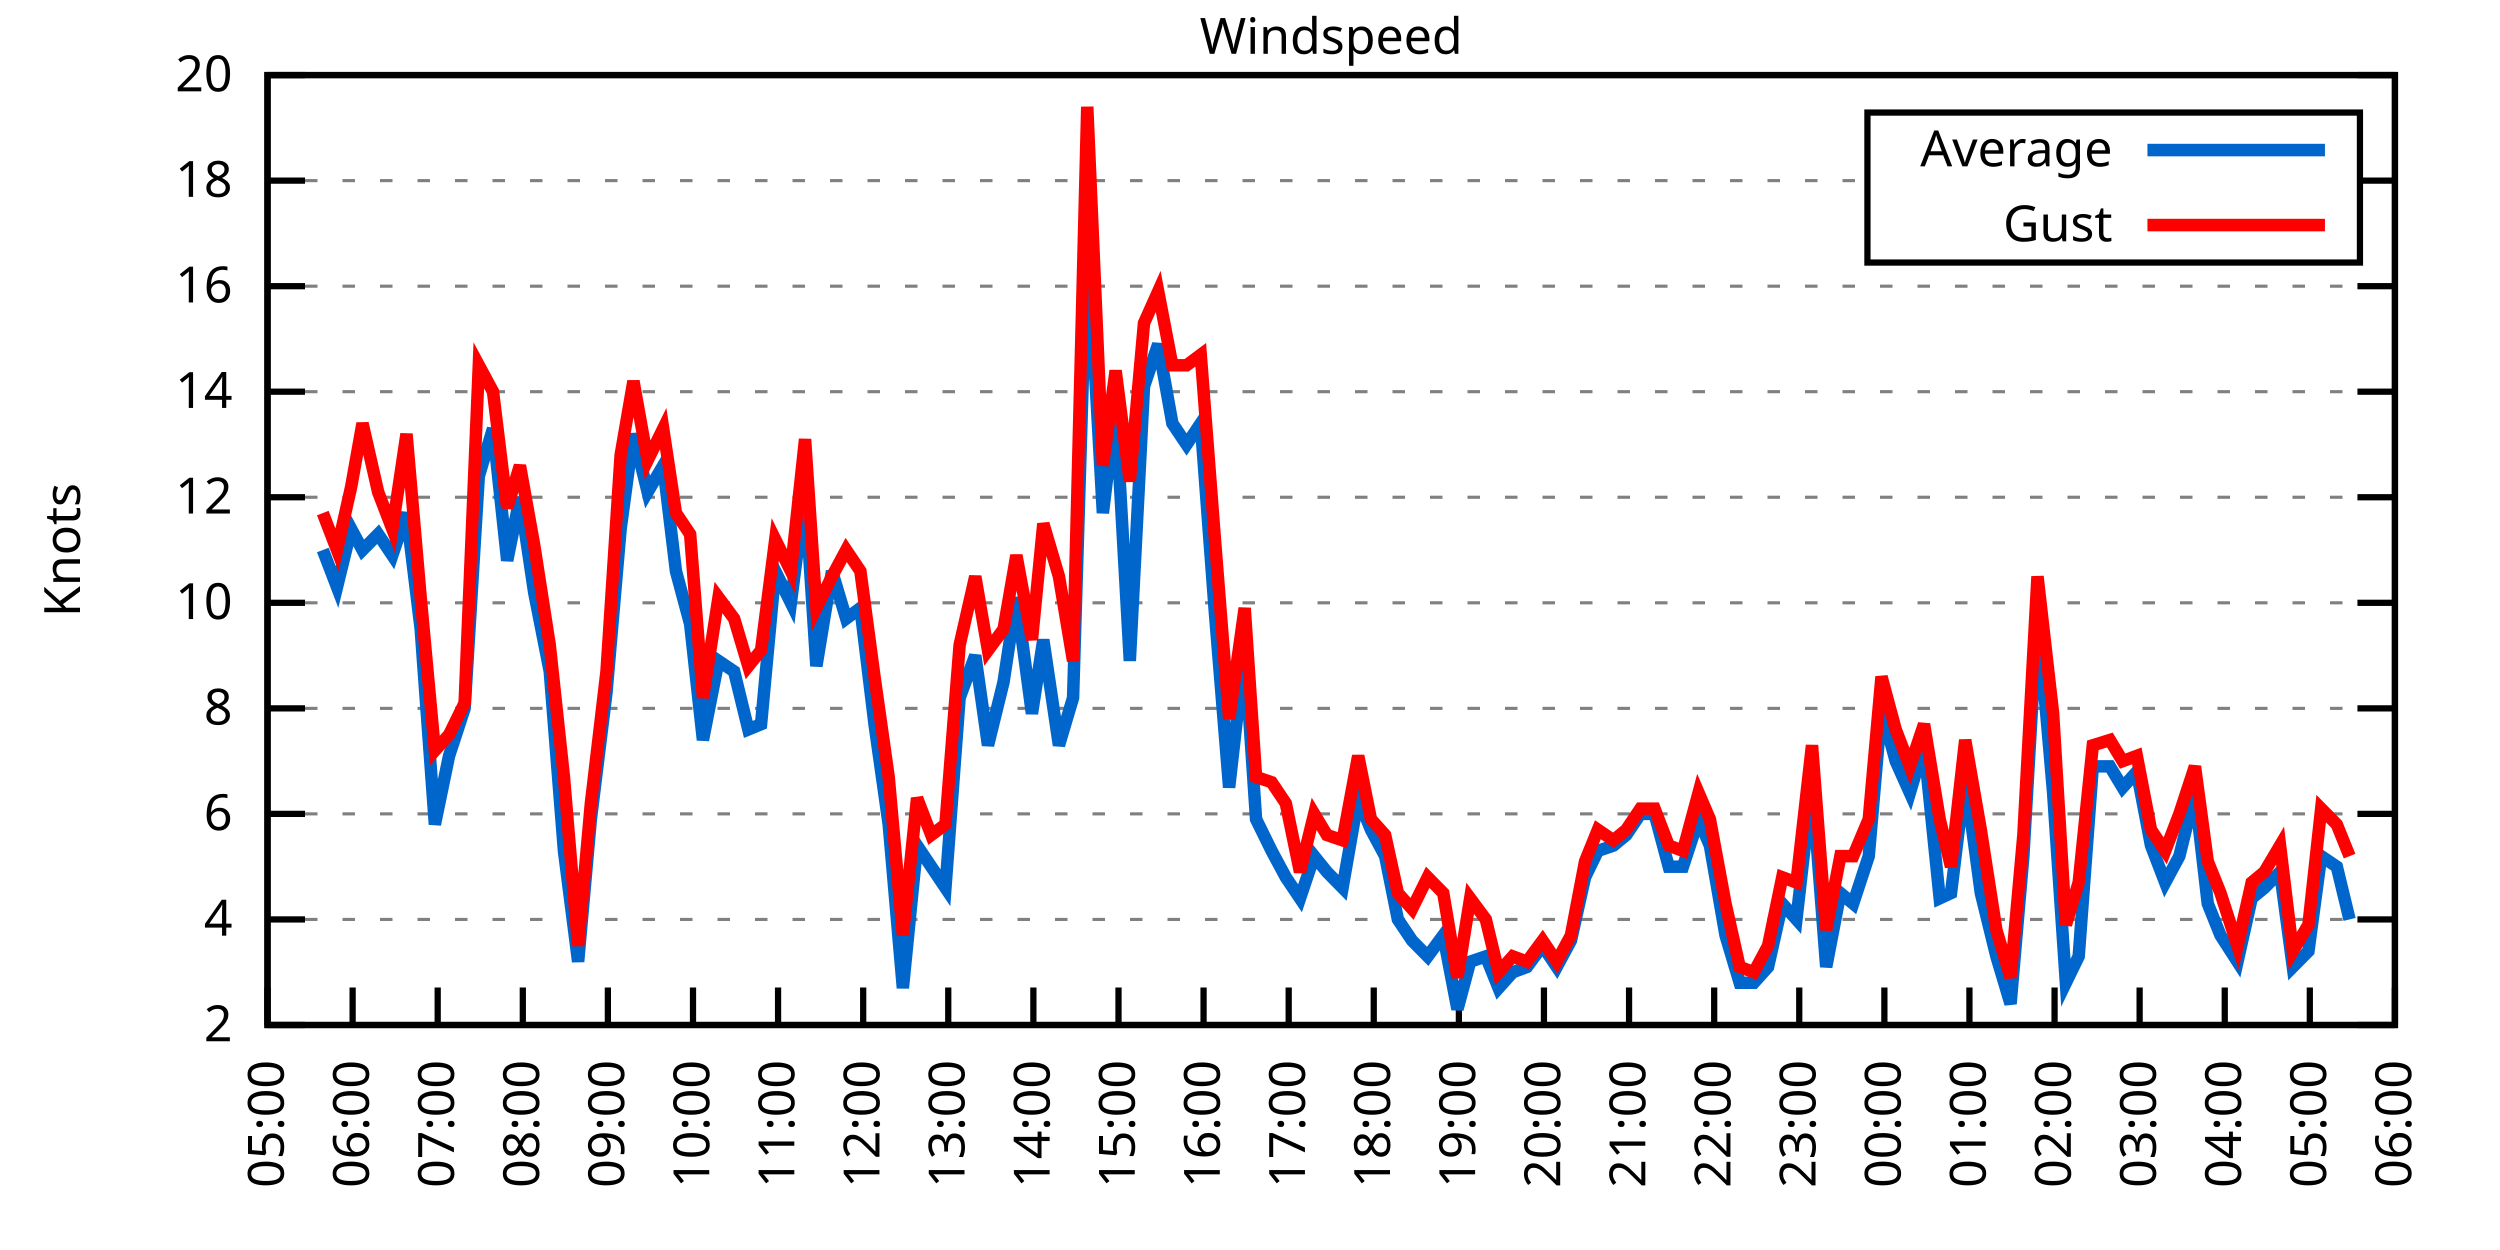
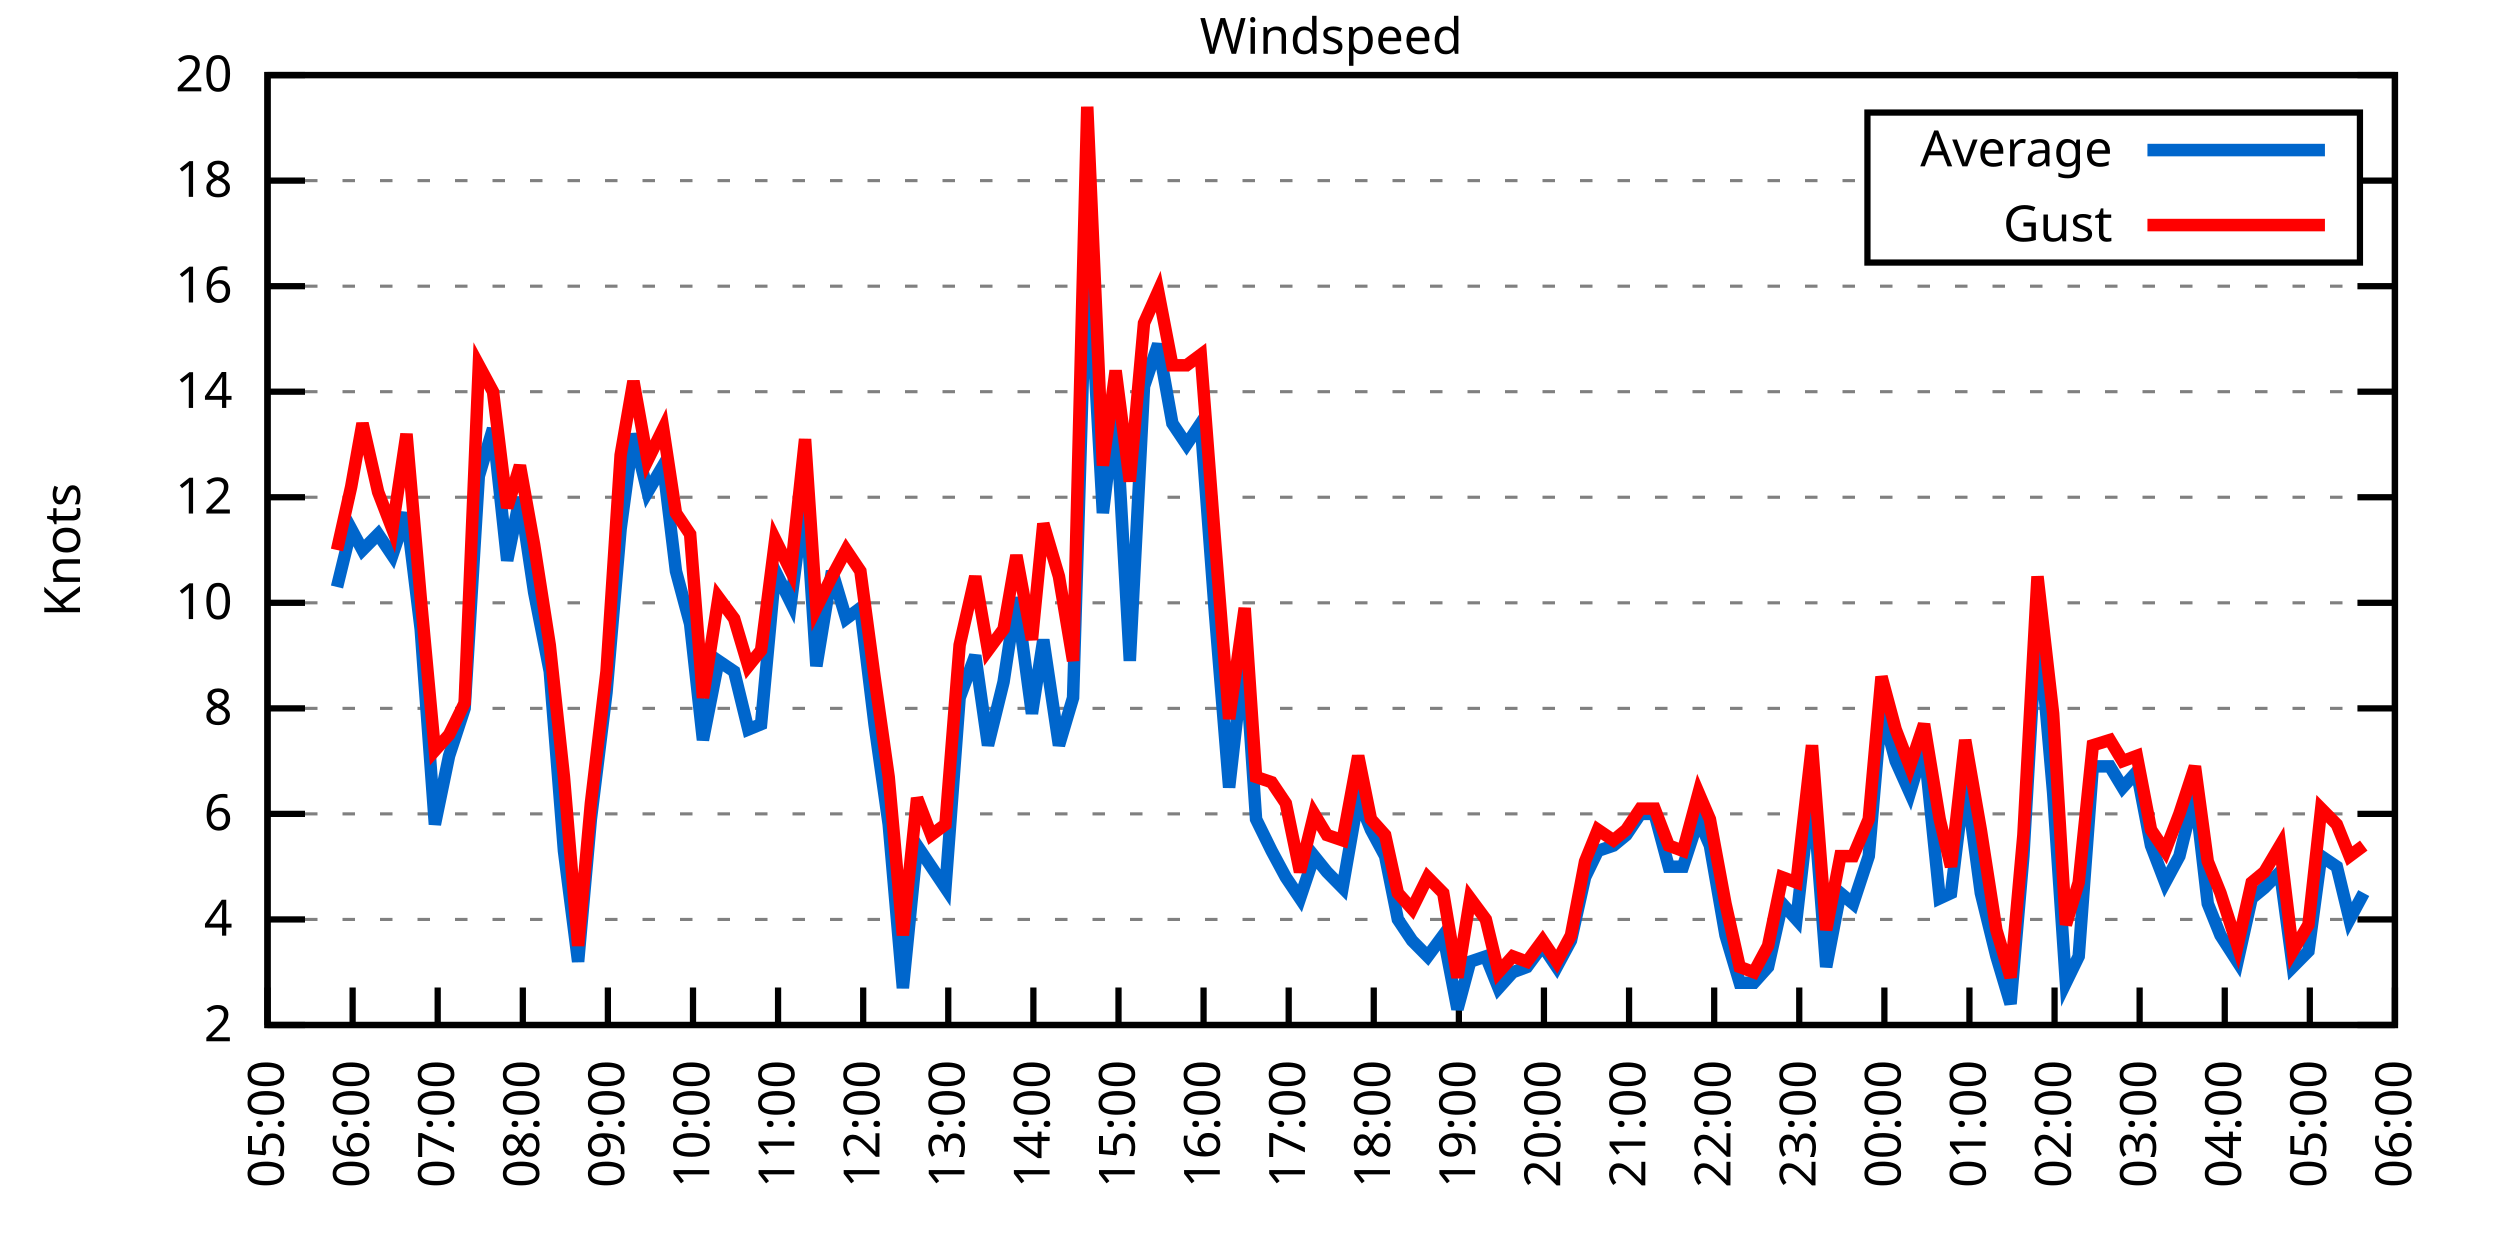
<svg xmlns="http://www.w3.org/2000/svg" xmlns:xlink="http://www.w3.org/1999/xlink" width="400" height="200" viewBox="0 0 400 200">
  <g id="gnuplot_canvas">
    <rect x="0" y="0" width="400" height="200" fill="none" />
    <defs>
      <circle id="gpDot" r="0.5" stroke-width="0.5" stroke="currentColor" />
      <path id="gpPt0" stroke-width="0.333" stroke="currentColor" d="M-1,0 h2 M0,-1 v2" />
      <path id="gpPt1" stroke-width="0.333" stroke="currentColor" d="M-1,-1 L1,1 M1,-1 L-1,1" />
      <path id="gpPt2" stroke-width="0.333" stroke="currentColor" d="M-1,0 L1,0 M0,-1 L0,1 M-1,-1 L1,1 M-1,1 L1,-1" />
      <rect id="gpPt3" stroke-width="0.333" stroke="currentColor" x="-1" y="-1" width="2" height="2" />
      <rect id="gpPt4" stroke-width="0.333" stroke="currentColor" fill="currentColor" x="-1" y="-1" width="2" height="2" />
      <circle id="gpPt5" stroke-width="0.333" stroke="currentColor" cx="0" cy="0" r="1" />
      <use xlink:href="#gpPt5" id="gpPt6" fill="currentColor" stroke="none" />
      <path id="gpPt7" stroke-width="0.333" stroke="currentColor" d="M0,-1.33 L-1.33,0.67 L1.33,0.67 z" />
      <use xlink:href="#gpPt7" id="gpPt8" fill="currentColor" stroke="none" />
      <use xlink:href="#gpPt7" id="gpPt9" stroke="currentColor" transform="rotate(180)" />
      <use xlink:href="#gpPt9" id="gpPt10" fill="currentColor" stroke="none" />
      <use xlink:href="#gpPt3" id="gpPt11" stroke="currentColor" transform="rotate(45)" />
      <use xlink:href="#gpPt11" id="gpPt12" fill="currentColor" stroke="none" />
      <path id="gpPt13" stroke-width="0.333" stroke="currentColor" d="M0,1.330 L1.265,0.411 L0.782,-1.067 L-0.782,-1.076 L-1.265,0.411 z" />
      <use xlink:href="#gpPt13" id="gpPt14" fill="currentColor" stroke="none" />
      <filter id="textbox" filterUnits="objectBoundingBox" x="0" y="0" height="1" width="1">
        <feFlood flood-color="white" flood-opacity="1" result="bgnd" />
        <feComposite in="SourceGraphic" in2="bgnd" operator="atop" />
      </filter>
      <filter id="greybox" filterUnits="objectBoundingBox" x="0" y="0" height="1" width="1">
        <feFlood flood-color="lightgrey" flood-opacity="1" result="grey" />
        <feComposite in="SourceGraphic" in2="grey" operator="atop" />
      </filter>
    </defs>
    <g fill="none" color="white" stroke="currentColor" stroke-width="1.00" stroke-linecap="butt" stroke-linejoin="miter">
</g>
    <g fill="none" color="black" stroke="currentColor" stroke-width="1.00" stroke-linecap="butt" stroke-linejoin="miter">
      <g stroke="none" shape-rendering="crispEdges">
        <polygon fill="rgb(255, 255, 255)" points="42.80,164.00 383.18,164.00 383.18,12.02 42.80,12.02 " />
      </g>
    </g>
    <g fill="none" color="black" stroke="currentColor" stroke-width="1.00" stroke-linecap="butt" stroke-linejoin="miter">
</g>
    <g fill="none" color="black" stroke="black" stroke-width="0.50" stroke-linecap="butt" stroke-linejoin="miter">
</g>
    <g fill="none" color="gray" stroke="currentColor" stroke-width="0.50" stroke-linecap="butt" stroke-linejoin="miter">
      <path stroke="gray" stroke-dasharray="2,4" class="gridline" d="M42.80,164.00 L383.19,164.00  " />
    </g>
    <g fill="none" color="gray" stroke="gray" stroke-width="1.00" stroke-linecap="butt" stroke-linejoin="miter">
</g>
    <g fill="none" color="black" stroke="currentColor" stroke-width="1.00" stroke-linecap="butt" stroke-linejoin="miter">
      <path stroke="black" d="M42.80,164.00 L48.80,164.00 M383.19,164.00 L377.19,164.00  " />
      <g transform="translate(37.20,166.60)" stroke="none" fill="black" font-family="Sans" font-size="8.00" text-anchor="end">
        <text>
          <tspan font-family="Sans"> 2</tspan>
        </text>
      </g>
    </g>
    <g fill="none" color="black" stroke="currentColor" stroke-width="1.00" stroke-linecap="butt" stroke-linejoin="miter">
</g>
    <g fill="none" color="black" stroke="black" stroke-width="0.50" stroke-linecap="butt" stroke-linejoin="miter">
</g>
    <g fill="none" color="gray" stroke="currentColor" stroke-width="0.50" stroke-linecap="butt" stroke-linejoin="miter">
      <path stroke="gray" stroke-dasharray="2,4" class="gridline" d="M42.80,147.11 L383.19,147.11  " />
    </g>
    <g fill="none" color="gray" stroke="gray" stroke-width="1.00" stroke-linecap="butt" stroke-linejoin="miter">
</g>
    <g fill="none" color="black" stroke="currentColor" stroke-width="1.00" stroke-linecap="butt" stroke-linejoin="miter">
      <path stroke="black" d="M42.80,147.11 L48.80,147.11 M383.19,147.11 L377.19,147.11  " />
      <g transform="translate(37.20,149.71)" stroke="none" fill="black" font-family="Sans" font-size="8.00" text-anchor="end">
        <text>
          <tspan font-family="Sans"> 4</tspan>
        </text>
      </g>
    </g>
    <g fill="none" color="black" stroke="currentColor" stroke-width="1.00" stroke-linecap="butt" stroke-linejoin="miter">
</g>
    <g fill="none" color="black" stroke="black" stroke-width="0.50" stroke-linecap="butt" stroke-linejoin="miter">
</g>
    <g fill="none" color="gray" stroke="currentColor" stroke-width="0.50" stroke-linecap="butt" stroke-linejoin="miter">
      <path stroke="gray" stroke-dasharray="2,4" class="gridline" d="M42.80,130.22 L383.19,130.22  " />
    </g>
    <g fill="none" color="gray" stroke="gray" stroke-width="1.00" stroke-linecap="butt" stroke-linejoin="miter">
</g>
    <g fill="none" color="black" stroke="currentColor" stroke-width="1.00" stroke-linecap="butt" stroke-linejoin="miter">
      <path stroke="black" d="M42.80,130.22 L48.80,130.22 M383.19,130.22 L377.19,130.22  " />
      <g transform="translate(37.20,132.82)" stroke="none" fill="black" font-family="Sans" font-size="8.00" text-anchor="end">
        <text>
          <tspan font-family="Sans"> 6</tspan>
        </text>
      </g>
    </g>
    <g fill="none" color="black" stroke="currentColor" stroke-width="1.00" stroke-linecap="butt" stroke-linejoin="miter">
</g>
    <g fill="none" color="black" stroke="black" stroke-width="0.50" stroke-linecap="butt" stroke-linejoin="miter">
</g>
    <g fill="none" color="gray" stroke="currentColor" stroke-width="0.50" stroke-linecap="butt" stroke-linejoin="miter">
      <path stroke="gray" stroke-dasharray="2,4" class="gridline" d="M42.80,113.34 L383.19,113.34  " />
    </g>
    <g fill="none" color="gray" stroke="gray" stroke-width="1.00" stroke-linecap="butt" stroke-linejoin="miter">
</g>
    <g fill="none" color="black" stroke="currentColor" stroke-width="1.00" stroke-linecap="butt" stroke-linejoin="miter">
      <path stroke="black" d="M42.80,113.34 L48.80,113.34 M383.19,113.34 L377.19,113.34  " />
      <g transform="translate(37.20,115.94)" stroke="none" fill="black" font-family="Sans" font-size="8.00" text-anchor="end">
        <text>
          <tspan font-family="Sans"> 8</tspan>
        </text>
      </g>
    </g>
    <g fill="none" color="black" stroke="currentColor" stroke-width="1.00" stroke-linecap="butt" stroke-linejoin="miter">
</g>
    <g fill="none" color="black" stroke="black" stroke-width="0.50" stroke-linecap="butt" stroke-linejoin="miter">
</g>
    <g fill="none" color="gray" stroke="currentColor" stroke-width="0.50" stroke-linecap="butt" stroke-linejoin="miter">
      <path stroke="gray" stroke-dasharray="2,4" class="gridline" d="M42.80,96.45 L383.19,96.45  " />
    </g>
    <g fill="none" color="gray" stroke="gray" stroke-width="1.00" stroke-linecap="butt" stroke-linejoin="miter">
</g>
    <g fill="none" color="black" stroke="currentColor" stroke-width="1.00" stroke-linecap="butt" stroke-linejoin="miter">
      <path stroke="black" d="M42.80,96.45 L48.80,96.45 M383.19,96.45 L377.19,96.45  " />
      <g transform="translate(37.20,99.05)" stroke="none" fill="black" font-family="Sans" font-size="8.00" text-anchor="end">
        <text>
          <tspan font-family="Sans"> 10</tspan>
        </text>
      </g>
    </g>
    <g fill="none" color="black" stroke="currentColor" stroke-width="1.00" stroke-linecap="butt" stroke-linejoin="miter">
</g>
    <g fill="none" color="black" stroke="black" stroke-width="0.50" stroke-linecap="butt" stroke-linejoin="miter">
</g>
    <g fill="none" color="gray" stroke="currentColor" stroke-width="0.50" stroke-linecap="butt" stroke-linejoin="miter">
      <path stroke="gray" stroke-dasharray="2,4" class="gridline" d="M42.80,79.56 L383.19,79.56  " />
    </g>
    <g fill="none" color="gray" stroke="gray" stroke-width="1.00" stroke-linecap="butt" stroke-linejoin="miter">
</g>
    <g fill="none" color="black" stroke="currentColor" stroke-width="1.00" stroke-linecap="butt" stroke-linejoin="miter">
      <path stroke="black" d="M42.80,79.56 L48.80,79.56 M383.19,79.56 L377.19,79.56  " />
      <g transform="translate(37.20,82.16)" stroke="none" fill="black" font-family="Sans" font-size="8.00" text-anchor="end">
        <text>
          <tspan font-family="Sans"> 12</tspan>
        </text>
      </g>
    </g>
    <g fill="none" color="black" stroke="currentColor" stroke-width="1.00" stroke-linecap="butt" stroke-linejoin="miter">
</g>
    <g fill="none" color="black" stroke="black" stroke-width="0.50" stroke-linecap="butt" stroke-linejoin="miter">
</g>
    <g fill="none" color="gray" stroke="currentColor" stroke-width="0.50" stroke-linecap="butt" stroke-linejoin="miter">
      <path stroke="gray" stroke-dasharray="2,4" class="gridline" d="M42.80,62.67 L383.19,62.67  " />
    </g>
    <g fill="none" color="gray" stroke="gray" stroke-width="1.00" stroke-linecap="butt" stroke-linejoin="miter">
</g>
    <g fill="none" color="black" stroke="currentColor" stroke-width="1.00" stroke-linecap="butt" stroke-linejoin="miter">
      <path stroke="black" d="M42.80,62.67 L48.80,62.67 M383.19,62.67 L377.19,62.67  " />
      <g transform="translate(37.20,65.27)" stroke="none" fill="black" font-family="Sans" font-size="8.00" text-anchor="end">
        <text>
          <tspan font-family="Sans"> 14</tspan>
        </text>
      </g>
    </g>
    <g fill="none" color="black" stroke="currentColor" stroke-width="1.00" stroke-linecap="butt" stroke-linejoin="miter">
</g>
    <g fill="none" color="black" stroke="black" stroke-width="0.50" stroke-linecap="butt" stroke-linejoin="miter">
</g>
    <g fill="none" color="gray" stroke="currentColor" stroke-width="0.50" stroke-linecap="butt" stroke-linejoin="miter">
      <path stroke="gray" stroke-dasharray="2,4" class="gridline" d="M42.80,45.79 L383.19,45.79  " />
    </g>
    <g fill="none" color="gray" stroke="gray" stroke-width="1.00" stroke-linecap="butt" stroke-linejoin="miter">
</g>
    <g fill="none" color="black" stroke="currentColor" stroke-width="1.00" stroke-linecap="butt" stroke-linejoin="miter">
      <path stroke="black" d="M42.80,45.79 L48.80,45.79 M383.19,45.79 L377.19,45.79  " />
      <g transform="translate(37.20,48.39)" stroke="none" fill="black" font-family="Sans" font-size="8.00" text-anchor="end">
        <text>
          <tspan font-family="Sans"> 16</tspan>
        </text>
      </g>
    </g>
    <g fill="none" color="black" stroke="currentColor" stroke-width="1.00" stroke-linecap="butt" stroke-linejoin="miter">
</g>
    <g fill="none" color="black" stroke="black" stroke-width="0.50" stroke-linecap="butt" stroke-linejoin="miter">
</g>
    <g fill="none" color="gray" stroke="currentColor" stroke-width="0.50" stroke-linecap="butt" stroke-linejoin="miter">
      <path stroke="gray" stroke-dasharray="2,4" class="gridline" d="M42.80,28.90 L298.79,28.90 M377.59,28.90 L383.19,28.90  " />
    </g>
    <g fill="none" color="gray" stroke="gray" stroke-width="1.00" stroke-linecap="butt" stroke-linejoin="miter">
</g>
    <g fill="none" color="black" stroke="currentColor" stroke-width="1.00" stroke-linecap="butt" stroke-linejoin="miter">
      <path stroke="black" d="M42.80,28.90 L48.80,28.90 M383.19,28.90 L377.19,28.90  " />
      <g transform="translate(37.20,31.50)" stroke="none" fill="black" font-family="Sans" font-size="8.00" text-anchor="end">
        <text>
          <tspan font-family="Sans"> 18</tspan>
        </text>
      </g>
    </g>
    <g fill="none" color="black" stroke="currentColor" stroke-width="1.00" stroke-linecap="butt" stroke-linejoin="miter">
</g>
    <g fill="none" color="black" stroke="black" stroke-width="0.50" stroke-linecap="butt" stroke-linejoin="miter">
</g>
    <g fill="none" color="gray" stroke="currentColor" stroke-width="0.50" stroke-linecap="butt" stroke-linejoin="miter">
      <path stroke="gray" stroke-dasharray="2,4" class="gridline" d="M42.80,12.01 L383.19,12.01  " />
    </g>
    <g fill="none" color="gray" stroke="gray" stroke-width="1.00" stroke-linecap="butt" stroke-linejoin="miter">
</g>
    <g fill="none" color="black" stroke="currentColor" stroke-width="1.00" stroke-linecap="butt" stroke-linejoin="miter">
      <path stroke="black" d="M42.80,12.01 L48.80,12.01 M383.19,12.01 L377.19,12.01  " />
      <g transform="translate(37.20,14.61)" stroke="none" fill="black" font-family="Sans" font-size="8.00" text-anchor="end">
        <text>
          <tspan font-family="Sans"> 20</tspan>
        </text>
      </g>
    </g>
    <g fill="none" color="black" stroke="currentColor" stroke-width="1.00" stroke-linecap="butt" stroke-linejoin="miter">
      <path stroke="black" d="M42.80,164.00 L42.80,158.00  " />
      <g transform="translate(45.40,169.60) rotate(270.00)" stroke="none" fill="black" font-family="Sans" font-size="8.00" text-anchor="end">
        <text>
          <tspan font-family="Sans">05:00</tspan>
        </text>
      </g>
    </g>
    <g fill="none" color="black" stroke="currentColor" stroke-width="1.00" stroke-linecap="butt" stroke-linejoin="miter">
      <path stroke="black" d="M56.42,164.00 L56.42,158.00  " />
      <g transform="translate(59.02,169.60) rotate(270.00)" stroke="none" fill="black" font-family="Sans" font-size="8.00" text-anchor="end">
        <text>
          <tspan font-family="Sans">06:00</tspan>
        </text>
      </g>
    </g>
    <g fill="none" color="black" stroke="currentColor" stroke-width="1.00" stroke-linecap="butt" stroke-linejoin="miter">
      <path stroke="black" d="M70.03,164.00 L70.03,158.00  " />
      <g transform="translate(72.63,169.60) rotate(270.00)" stroke="none" fill="black" font-family="Sans" font-size="8.00" text-anchor="end">
        <text>
          <tspan font-family="Sans">07:00</tspan>
        </text>
      </g>
    </g>
    <g fill="none" color="black" stroke="currentColor" stroke-width="1.00" stroke-linecap="butt" stroke-linejoin="miter">
      <path stroke="black" d="M83.65,164.00 L83.65,158.00  " />
      <g transform="translate(86.25,169.60) rotate(270.00)" stroke="none" fill="black" font-family="Sans" font-size="8.00" text-anchor="end">
        <text>
          <tspan font-family="Sans">08:00</tspan>
        </text>
      </g>
    </g>
    <g fill="none" color="black" stroke="currentColor" stroke-width="1.00" stroke-linecap="butt" stroke-linejoin="miter">
      <path stroke="black" d="M97.26,164.00 L97.26,158.00  " />
      <g transform="translate(99.86,169.60) rotate(270.00)" stroke="none" fill="black" font-family="Sans" font-size="8.00" text-anchor="end">
        <text>
          <tspan font-family="Sans">09:00</tspan>
        </text>
      </g>
    </g>
    <g fill="none" color="black" stroke="currentColor" stroke-width="1.00" stroke-linecap="butt" stroke-linejoin="miter">
      <path stroke="black" d="M110.88,164.00 L110.88,158.00  " />
      <g transform="translate(113.48,169.60) rotate(270.00)" stroke="none" fill="black" font-family="Sans" font-size="8.00" text-anchor="end">
        <text>
          <tspan font-family="Sans">10:00</tspan>
        </text>
      </g>
    </g>
    <g fill="none" color="black" stroke="currentColor" stroke-width="1.00" stroke-linecap="butt" stroke-linejoin="miter">
      <path stroke="black" d="M124.49,164.00 L124.49,158.00  " />
      <g transform="translate(127.09,169.60) rotate(270.00)" stroke="none" fill="black" font-family="Sans" font-size="8.00" text-anchor="end">
        <text>
          <tspan font-family="Sans">11:00</tspan>
        </text>
      </g>
    </g>
    <g fill="none" color="black" stroke="currentColor" stroke-width="1.00" stroke-linecap="butt" stroke-linejoin="miter">
      <path stroke="black" d="M138.11,164.00 L138.11,158.00  " />
      <g transform="translate(140.71,169.60) rotate(270.00)" stroke="none" fill="black" font-family="Sans" font-size="8.00" text-anchor="end">
        <text>
          <tspan font-family="Sans">12:00</tspan>
        </text>
      </g>
    </g>
    <g fill="none" color="black" stroke="currentColor" stroke-width="1.00" stroke-linecap="butt" stroke-linejoin="miter">
      <path stroke="black" d="M151.72,164.00 L151.72,158.00  " />
      <g transform="translate(154.32,169.60) rotate(270.00)" stroke="none" fill="black" font-family="Sans" font-size="8.00" text-anchor="end">
        <text>
          <tspan font-family="Sans">13:00</tspan>
        </text>
      </g>
    </g>
    <g fill="none" color="black" stroke="currentColor" stroke-width="1.00" stroke-linecap="butt" stroke-linejoin="miter">
      <path stroke="black" d="M165.34,164.00 L165.34,158.00  " />
      <g transform="translate(167.94,169.60) rotate(270.00)" stroke="none" fill="black" font-family="Sans" font-size="8.00" text-anchor="end">
        <text>
          <tspan font-family="Sans">14:00</tspan>
        </text>
      </g>
    </g>
    <g fill="none" color="black" stroke="currentColor" stroke-width="1.00" stroke-linecap="butt" stroke-linejoin="miter">
      <path stroke="black" d="M178.96,164.00 L178.96,158.00  " />
      <g transform="translate(181.56,169.60) rotate(270.00)" stroke="none" fill="black" font-family="Sans" font-size="8.00" text-anchor="end">
        <text>
          <tspan font-family="Sans">15:00</tspan>
        </text>
      </g>
    </g>
    <g fill="none" color="black" stroke="currentColor" stroke-width="1.00" stroke-linecap="butt" stroke-linejoin="miter">
      <path stroke="black" d="M192.57,164.00 L192.57,158.00  " />
      <g transform="translate(195.17,169.60) rotate(270.00)" stroke="none" fill="black" font-family="Sans" font-size="8.00" text-anchor="end">
        <text>
          <tspan font-family="Sans">16:00</tspan>
        </text>
      </g>
    </g>
    <g fill="none" color="black" stroke="currentColor" stroke-width="1.00" stroke-linecap="butt" stroke-linejoin="miter">
      <path stroke="black" d="M206.19,164.00 L206.19,158.00  " />
      <g transform="translate(208.79,169.60) rotate(270.00)" stroke="none" fill="black" font-family="Sans" font-size="8.00" text-anchor="end">
        <text>
          <tspan font-family="Sans">17:00</tspan>
        </text>
      </g>
    </g>
    <g fill="none" color="black" stroke="currentColor" stroke-width="1.00" stroke-linecap="butt" stroke-linejoin="miter">
      <path stroke="black" d="M219.80,164.00 L219.80,158.00  " />
      <g transform="translate(222.40,169.60) rotate(270.00)" stroke="none" fill="black" font-family="Sans" font-size="8.00" text-anchor="end">
        <text>
          <tspan font-family="Sans">18:00</tspan>
        </text>
      </g>
    </g>
    <g fill="none" color="black" stroke="currentColor" stroke-width="1.00" stroke-linecap="butt" stroke-linejoin="miter">
      <path stroke="black" d="M233.42,164.00 L233.42,158.00  " />
      <g transform="translate(236.02,169.60) rotate(270.00)" stroke="none" fill="black" font-family="Sans" font-size="8.00" text-anchor="end">
        <text>
          <tspan font-family="Sans">19:00</tspan>
        </text>
      </g>
    </g>
    <g fill="none" color="black" stroke="currentColor" stroke-width="1.00" stroke-linecap="butt" stroke-linejoin="miter">
      <path stroke="black" d="M247.03,164.00 L247.03,158.00  " />
      <g transform="translate(249.63,169.60) rotate(270.00)" stroke="none" fill="black" font-family="Sans" font-size="8.00" text-anchor="end">
        <text>
          <tspan font-family="Sans">20:00</tspan>
        </text>
      </g>
    </g>
    <g fill="none" color="black" stroke="currentColor" stroke-width="1.00" stroke-linecap="butt" stroke-linejoin="miter">
      <path stroke="black" d="M260.65,164.00 L260.65,158.00  " />
      <g transform="translate(263.25,169.60) rotate(270.00)" stroke="none" fill="black" font-family="Sans" font-size="8.00" text-anchor="end">
        <text>
          <tspan font-family="Sans">21:00</tspan>
        </text>
      </g>
    </g>
    <g fill="none" color="black" stroke="currentColor" stroke-width="1.00" stroke-linecap="butt" stroke-linejoin="miter">
      <path stroke="black" d="M274.27,164.00 L274.27,158.00  " />
      <g transform="translate(276.87,169.60) rotate(270.00)" stroke="none" fill="black" font-family="Sans" font-size="8.00" text-anchor="end">
        <text>
          <tspan font-family="Sans">22:00</tspan>
        </text>
      </g>
    </g>
    <g fill="none" color="black" stroke="currentColor" stroke-width="1.00" stroke-linecap="butt" stroke-linejoin="miter">
      <path stroke="black" d="M287.88,164.00 L287.88,158.00  " />
      <g transform="translate(290.48,169.60) rotate(270.00)" stroke="none" fill="black" font-family="Sans" font-size="8.00" text-anchor="end">
        <text>
          <tspan font-family="Sans">23:00</tspan>
        </text>
      </g>
    </g>
    <g fill="none" color="black" stroke="currentColor" stroke-width="1.00" stroke-linecap="butt" stroke-linejoin="miter">
      <path stroke="black" d="M301.50,164.00 L301.50,158.00  " />
      <g transform="translate(304.10,169.60) rotate(270.00)" stroke="none" fill="black" font-family="Sans" font-size="8.00" text-anchor="end">
        <text>
          <tspan font-family="Sans">00:00</tspan>
        </text>
      </g>
    </g>
    <g fill="none" color="black" stroke="currentColor" stroke-width="1.00" stroke-linecap="butt" stroke-linejoin="miter">
      <path stroke="black" d="M315.11,164.00 L315.11,158.00  " />
      <g transform="translate(317.71,169.60) rotate(270.00)" stroke="none" fill="black" font-family="Sans" font-size="8.00" text-anchor="end">
        <text>
          <tspan font-family="Sans">01:00</tspan>
        </text>
      </g>
    </g>
    <g fill="none" color="black" stroke="currentColor" stroke-width="1.00" stroke-linecap="butt" stroke-linejoin="miter">
      <path stroke="black" d="M328.73,164.00 L328.73,158.00  " />
      <g transform="translate(331.33,169.60) rotate(270.00)" stroke="none" fill="black" font-family="Sans" font-size="8.00" text-anchor="end">
        <text>
          <tspan font-family="Sans">02:00</tspan>
        </text>
      </g>
    </g>
    <g fill="none" color="black" stroke="currentColor" stroke-width="1.00" stroke-linecap="butt" stroke-linejoin="miter">
      <path stroke="black" d="M342.34,164.00 L342.34,158.00  " />
      <g transform="translate(344.94,169.60) rotate(270.00)" stroke="none" fill="black" font-family="Sans" font-size="8.00" text-anchor="end">
        <text>
          <tspan font-family="Sans">03:00</tspan>
        </text>
      </g>
    </g>
    <g fill="none" color="black" stroke="currentColor" stroke-width="1.00" stroke-linecap="butt" stroke-linejoin="miter">
      <path stroke="black" d="M355.96,164.00 L355.96,158.00  " />
      <g transform="translate(358.56,169.60) rotate(270.00)" stroke="none" fill="black" font-family="Sans" font-size="8.00" text-anchor="end">
        <text>
          <tspan font-family="Sans">04:00</tspan>
        </text>
      </g>
    </g>
    <g fill="none" color="black" stroke="currentColor" stroke-width="1.00" stroke-linecap="butt" stroke-linejoin="miter">
      <path stroke="black" d="M369.57,164.00 L369.57,158.00  " />
      <g transform="translate(372.17,169.60) rotate(270.00)" stroke="none" fill="black" font-family="Sans" font-size="8.00" text-anchor="end">
        <text>
          <tspan font-family="Sans">05:00</tspan>
        </text>
      </g>
    </g>
    <g fill="none" color="black" stroke="currentColor" stroke-width="1.00" stroke-linecap="butt" stroke-linejoin="miter">
      <path stroke="black" d="M383.19,164.00 L383.19,158.00  " />
      <g transform="translate(385.79,169.60) rotate(270.00)" stroke="none" fill="black" font-family="Sans" font-size="8.00" text-anchor="end">
        <text>
          <tspan font-family="Sans">06:00</tspan>
        </text>
      </g>
    </g>
    <g fill="none" color="black" stroke="currentColor" stroke-width="1.00" stroke-linecap="butt" stroke-linejoin="miter">
</g>
    <g fill="none" color="black" stroke="currentColor" stroke-width="1.00" stroke-linecap="butt" stroke-linejoin="miter">
      <path stroke="black" d="M42.80,12.01 L42.80,164.00 L383.19,164.00 L383.19,12.01 L42.80,12.01 Z  " />
    </g>
    <g fill="none" color="black" stroke="currentColor" stroke-width="1.00" stroke-linecap="butt" stroke-linejoin="miter">
</g>
    <g fill="none" color="black" stroke="currentColor" stroke-width="1.00" stroke-linecap="butt" stroke-linejoin="miter">
      <path stroke="black" d="M298.79,42.01 L298.79,18.01 L377.59,18.01 L377.59,42.01 L298.79,42.01 Z  " />
    </g>
    <g id="Windspeed_plot_1">
      <g fill="none" color="white" stroke="black" stroke-width="2.00" stroke-linecap="butt" stroke-linejoin="miter">
</g>
      <g fill="none" color="black" stroke="currentColor" stroke-width="2.00" stroke-linecap="butt" stroke-linejoin="miter">
        <g transform="translate(337.99,26.61)" stroke="none" fill="black" font-family="Sans" font-size="8.00" text-anchor="end">
          <text>
            <tspan font-family="Sans">Average</tspan>
          </text>
        </g>
      </g>
      <g fill="none" color="black" stroke="currentColor" stroke-width="2.00" stroke-linecap="butt" stroke-linejoin="miter">
-         <path stroke="rgb(  0, 102, 204)" d="M343.59,24.01 L371.99,24.01 M51.65,88.00 L53.92,93.92 L56.19,84.63 L58.00,88.00 L60.50,85.47 L62.77,88.85   L65.04,82.09 L67.31,100.67 L69.58,131.91 L71.85,120.94 L74.34,113.34 L76.61,76.18 L78.88,68.58 L81.15,89.69   L83.19,79.56 L85.46,94.76 L87.96,107.43 L90.23,136.14 L92.50,153.87 L94.54,131.07 L97.04,110.80 L99.30,84.63   L101.35,69.43 L103.62,78.72 L106.11,74.49 L108.15,91.38 L110.42,99.83 L112.47,118.40 L114.96,105.74 L117.46,107.43   L119.73,116.71 L121.77,115.87 L124.04,91.38 L126.54,96.45 L128.81,78.72 L130.62,106.58 L133.12,91.38 L135.39,98.98   L137.66,97.29 L139.92,115.87 L142.19,131.91 L144.46,158.09 L146.73,135.29 L149.00,138.67 L151.27,142.05 L153.54,111.65   L156.04,104.89 L158.08,119.25 L160.57,109.11 L162.62,95.60 L165.11,114.18 L166.93,102.36 L169.43,119.25 L171.69,111.65   L173.96,37.34 L176.46,82.09 L178.50,65.21 L180.77,105.74 L183.04,61.83 L185.31,55.07 L187.58,67.74 L189.85,71.12   L192.12,67.74 L194.39,98.14 L196.66,126.00 L199.15,104.05 L200.97,131.07 L203.46,136.14 L205.73,140.36 L208.00,143.73   L210.27,136.98 L212.31,139.51 L214.81,142.05 L217.31,127.69 L219.35,132.76 L221.62,136.98 L223.66,147.11 L225.93,150.49   L228.43,153.02 L230.92,149.65 L233.19,161.47 L235.23,153.87 L237.73,153.02 L239.77,158.09 L242.04,155.56 L244.31,154.71   L246.81,151.33 L249.08,154.71 L251.35,150.49 L253.61,140.36 L255.66,136.14 L258.15,135.29 L260.20,133.60 L262.47,130.22   L264.73,130.22 L267.00,138.67 L269.27,138.67 L271.77,131.07 L273.58,135.29 L276.08,149.65 L278.35,157.24 L280.62,157.24   L282.89,154.71 L285.16,144.58 L287.43,147.11 L289.92,125.16 L292.19,154.71 L294.46,142.89 L296.50,144.58 L299.00,136.98   L301.04,113.34 L303.31,121.78 L305.58,126.85 L307.85,119.25 L310.35,143.73 L312.16,142.89 L314.43,124.31 L316.93,142.89   L319.42,153.02 L321.69,160.62 L323.74,136.98 L326.00,98.14 L328.50,126.85 L330.54,157.24 L332.59,153.02 L334.85,122.62   L337.58,122.62 L339.62,126.00 L341.89,123.47 L344.16,135.29 L346.43,141.20 L348.70,136.98 L351.19,126.85 L353.24,144.58   L355.28,149.65 L358.00,153.87 L360.27,143.73 L362.31,142.05 L364.81,139.51 L366.85,154.71 L369.35,152.18 L371.39,136.98   L373.89,138.67 L375.93,147.11  " />
+         <path stroke="rgb(  0, 102, 204)" d="M343.59,24.01 L371.99,24.01 M53.92,93.92 L56.19,84.63 L58.00,88.00 L60.50,85.47 L62.77,88.85 L65.04,82.09   L67.31,100.67 L69.58,131.91 L71.85,120.94 L74.34,113.34 L76.61,76.18 L78.88,68.58 L81.15,89.69 L83.19,79.56   L85.46,94.76 L87.96,107.43 L90.23,136.14 L92.50,153.87 L94.54,131.07 L97.04,110.80 L99.30,84.63 L101.35,69.43   L103.62,78.72 L106.11,74.49 L108.15,91.38 L110.42,99.83 L112.47,118.40 L114.96,105.74 L117.46,107.43 L119.73,116.71   L121.77,115.87 L124.04,91.38 L126.54,96.45 L128.81,78.72 L130.62,106.58 L133.12,91.38 L135.39,98.98 L137.66,97.29   L139.92,115.87 L142.19,131.91 L144.46,158.09 L146.73,135.29 L149.00,138.67 L151.27,142.05 L153.54,111.65 L156.04,104.89   L158.08,119.25 L160.57,109.11 L162.62,95.60 L165.11,114.18 L166.93,102.36 L169.43,119.25 L171.69,111.65 L173.96,37.34   L176.46,82.09 L178.50,65.21 L180.77,105.74 L183.04,61.83 L185.31,55.07 L187.58,67.74 L189.85,71.12 L192.12,67.74   L194.39,98.14 L196.66,126.00 L199.15,104.05 L200.97,131.07 L203.46,136.14 L205.73,140.36 L208.00,143.73 L210.27,136.98   L212.31,139.51 L214.81,142.05 L217.31,127.69 L219.35,132.76 L221.62,136.98 L223.66,147.11 L225.93,150.49 L228.43,153.02   L230.92,149.65 L233.19,161.47 L235.23,153.87 L237.73,153.02 L239.77,158.09 L242.04,155.56 L244.31,154.71 L246.81,151.33   L249.08,154.71 L251.35,150.49 L253.61,140.36 L255.66,136.14 L258.15,135.29 L260.20,133.60 L262.47,130.22 L264.73,130.22   L267.00,138.67 L269.27,138.67 L271.77,131.07 L273.58,135.29 L276.08,149.65 L278.35,157.24 L280.62,157.24 L282.89,154.71   L285.16,144.58 L287.43,147.11 L289.92,125.16 L292.19,154.71 L294.46,142.89 L296.50,144.58 L299.00,136.98 L301.04,113.34   L303.31,121.78 L305.58,126.85 L307.85,119.25 L310.35,143.73 L312.16,142.89 L314.43,124.31 L316.93,142.89 L319.42,153.02   L321.69,160.62 L323.74,136.98 L326.00,98.14 L328.50,126.85 L330.54,157.24 L332.59,153.02 L334.85,122.62 L337.58,122.62   L339.62,126.00 L341.89,123.47 L344.16,135.29 L346.43,141.20 L348.70,136.98 L351.19,126.85 L353.24,144.58 L355.28,149.65   L358.00,153.87 L360.27,143.73 L362.31,142.05 L364.81,139.51 L366.85,154.71 L369.35,152.18 L371.39,136.98 L373.89,138.67   L375.93,147.11 L378.20,142.89  " />
      </g>
    </g>
    <g id="Windspeed_plot_2">
      <g fill="none" color="black" stroke="currentColor" stroke-width="2.00" stroke-linecap="butt" stroke-linejoin="miter">
        <g transform="translate(337.99,38.61)" stroke="none" fill="black" font-family="Sans" font-size="8.00" text-anchor="end">
          <text>
            <tspan font-family="Sans">Gust</tspan>
          </text>
        </g>
      </g>
      <g fill="none" color="black" stroke="currentColor" stroke-width="2.00" stroke-linecap="butt" stroke-linejoin="miter">
-         <path stroke="rgb(255,   0,   0)" d="M343.59,36.01 L371.99,36.01 M51.65,82.09 L53.92,88.00 L56.19,77.87 L58.00,67.74 L60.50,78.72 L62.77,84.63   L65.04,69.43 L67.31,95.60 L69.58,120.09 L71.85,117.56 L74.34,112.49 L76.61,58.45 L78.88,62.67 L81.15,81.25   L83.19,74.49 L85.46,87.16 L87.96,103.20 L90.23,124.31 L92.50,151.33 L94.54,128.54 L97.04,107.43 L99.30,72.81   L101.35,60.98 L103.62,73.65 L106.11,68.58 L108.15,82.09 L110.42,85.47 L112.47,111.65 L114.96,95.60 L117.46,98.98   L119.73,106.58 L121.77,104.05 L124.04,86.32 L126.54,91.38 L128.81,70.27 L130.62,97.29 L133.12,92.23 L135.39,88.00   L137.66,91.38 L139.92,108.27 L142.19,124.31 L144.46,149.65 L146.73,127.69 L149.00,133.60 L151.27,131.91 L153.54,103.20   L156.04,92.23 L158.08,104.05 L160.57,100.67 L162.62,88.85 L165.11,102.36 L166.93,83.78 L169.43,92.23 L171.69,105.74   L173.96,17.08 L176.46,74.49 L178.50,59.30 L180.77,77.03 L183.04,51.70 L185.31,46.63 L187.58,58.45 L189.85,58.45   L192.12,56.76 L194.39,86.32 L196.66,115.03 L199.15,97.29 L200.97,124.31 L203.46,125.16 L205.73,128.54 L208.00,139.51   L210.27,130.22 L212.31,133.60 L214.81,134.45 L217.31,120.94 L219.35,131.07 L221.62,133.60 L223.66,142.89 L225.93,145.42   L228.43,140.36 L230.92,142.89 L233.19,156.40 L235.23,143.73 L237.73,147.11 L239.77,155.56 L242.04,153.02 L244.31,153.87   L246.81,150.49 L249.08,153.87 L251.35,149.65 L253.61,137.82 L255.66,132.76 L258.15,134.45 L260.20,132.76 L262.47,129.38   L264.73,129.38 L267.00,135.29 L269.27,136.14 L271.77,126.85 L273.58,131.07 L276.08,144.58 L278.35,154.71 L280.62,155.56   L282.89,151.33 L285.16,140.36 L287.43,141.20 L289.92,119.25 L292.19,148.80 L294.46,136.98 L296.50,136.98 L299.00,131.07   L301.04,108.27 L303.31,116.71 L305.58,122.62 L307.85,115.87 L310.35,131.07 L312.16,138.67 L314.43,118.40 L316.93,132.76   L319.42,148.80 L321.69,156.40 L323.74,133.60 L326.00,92.23 L328.50,114.18 L330.54,147.96 L332.59,141.20 L334.85,119.25   L337.58,118.40 L339.62,121.78 L341.89,120.94 L344.16,132.76 L346.43,136.14 L348.70,130.22 L351.19,122.62 L353.24,137.82   L355.28,142.89 L358.00,151.33 L360.27,141.20 L362.31,139.51 L364.81,135.29 L366.85,152.18 L369.35,147.96 L371.39,129.38   L373.89,131.91 L375.93,136.98  " />
+         <path stroke="rgb(255,   0,   0)" d="M343.59,36.01 L371.99,36.01 M53.92,88.00 L56.19,77.87 L58.00,67.74 L60.50,78.72 L62.77,84.63 L65.04,69.43   L67.31,95.60 L69.58,120.09 L71.85,117.56 L74.34,112.49 L76.61,58.45 L78.88,62.67 L81.15,81.25 L83.19,74.49   L85.46,87.16 L87.96,103.20 L90.23,124.31 L92.50,151.33 L94.54,128.54 L97.04,107.43 L99.30,72.81 L101.35,60.98   L103.62,73.65 L106.11,68.58 L108.15,82.09 L110.42,85.47 L112.47,111.65 L114.96,95.60 L117.46,98.98 L119.73,106.58   L121.77,104.05 L124.04,86.32 L126.54,91.38 L128.81,70.27 L130.62,97.29 L133.12,92.23 L135.39,88.00 L137.66,91.38   L139.92,108.27 L142.19,124.31 L144.46,149.65 L146.73,127.69 L149.00,133.60 L151.27,131.91 L153.54,103.20 L156.04,92.23   L158.08,104.05 L160.57,100.67 L162.62,88.85 L165.11,102.36 L166.93,83.78 L169.43,92.23 L171.69,105.74 L173.96,17.08   L176.46,74.49 L178.50,59.30 L180.77,77.03 L183.04,51.70 L185.31,46.63 L187.58,58.45 L189.85,58.45 L192.12,56.76   L194.39,86.32 L196.66,115.03 L199.15,97.29 L200.97,124.31 L203.46,125.16 L205.73,128.54 L208.00,139.51 L210.27,130.22   L212.31,133.60 L214.81,134.45 L217.31,120.94 L219.35,131.07 L221.62,133.60 L223.66,142.89 L225.93,145.42 L228.43,140.36   L230.92,142.89 L233.19,156.40 L235.23,143.73 L237.73,147.11 L239.77,155.56 L242.04,153.02 L244.31,153.87 L246.81,150.49   L249.08,153.87 L251.35,149.65 L253.61,137.82 L255.66,132.76 L258.15,134.45 L260.20,132.76 L262.47,129.38 L264.73,129.38   L267.00,135.29 L269.27,136.14 L271.77,126.85 L273.58,131.07 L276.08,144.58 L278.35,154.71 L280.62,155.56 L282.89,151.33   L285.16,140.36 L287.43,141.20 L289.92,119.25 L292.19,148.80 L294.46,136.98 L296.50,136.98 L299.00,131.07 L301.04,108.27   L303.31,116.71 L305.58,122.62 L307.85,115.87 L310.35,131.07 L312.16,138.67 L314.43,118.40 L316.93,132.76 L319.42,148.80   L321.69,156.40 L323.74,133.60 L326.00,92.23 L328.50,114.18 L330.54,147.96 L332.59,141.20 L334.85,119.25 L337.58,118.40   L339.62,121.78 L341.89,120.94 L344.16,132.76 L346.43,136.14 L348.70,130.22 L351.19,122.62 L353.24,137.82 L355.28,142.89   L358.00,151.33 L360.27,141.20 L362.31,139.51 L364.81,135.29 L366.85,152.18 L369.35,147.96 L371.39,129.38 L373.89,131.91   L375.93,136.98 L378.20,135.29  " />
      </g>
    </g>
    <g fill="none" color="black" stroke="currentColor" stroke-width="2.00" stroke-linecap="butt" stroke-linejoin="miter">
</g>
    <g fill="none" color="black" stroke="black" stroke-width="1.00" stroke-linecap="butt" stroke-linejoin="miter">
</g>
    <g fill="none" color="black" stroke="currentColor" stroke-width="1.00" stroke-linecap="butt" stroke-linejoin="miter">
      <path stroke="black" d="M42.80,12.01 L42.80,164.00 L383.19,164.00 L383.19,12.01 L42.80,12.01 Z  " />
      <g transform="translate(12.80,88.01) rotate(270.00)" stroke="none" fill="black" font-family="Sans" font-size="8.00" text-anchor="middle">
        <text>
          <tspan font-family="Sans">Knots</tspan>
        </text>
      </g>
    </g>
    <g fill="none" color="black" stroke="currentColor" stroke-width="1.00" stroke-linecap="butt" stroke-linejoin="miter">
</g>
    <g fill="none" color="black" stroke="currentColor" stroke-width="1.00" stroke-linecap="butt" stroke-linejoin="miter">
      <g transform="translate(212.99,8.61)" stroke="none" fill="black" font-family="Sans" font-size="8.00" text-anchor="middle">
        <text>
          <tspan font-family="Sans">Windspeed</tspan>
        </text>
      </g>
    </g>
    <g fill="none" color="black" stroke="currentColor" stroke-width="1.00" stroke-linecap="butt" stroke-linejoin="miter">
</g>
  </g>
</svg>
